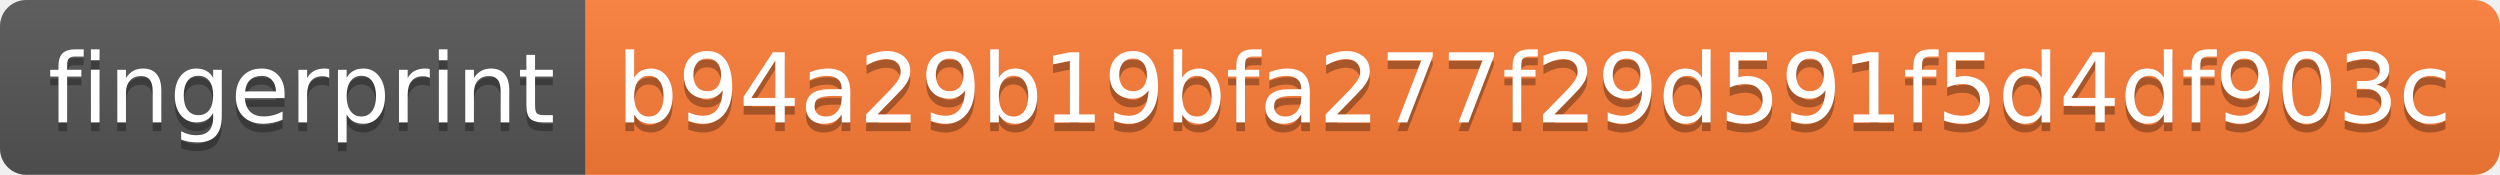
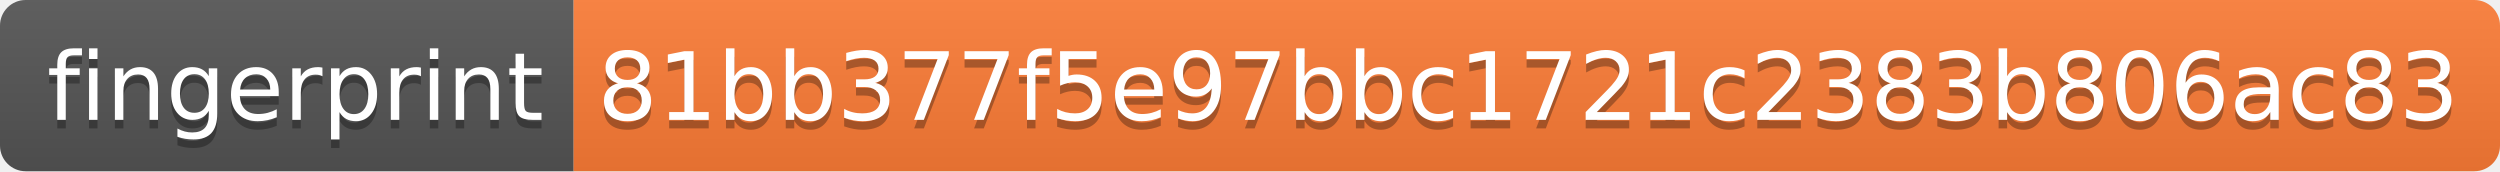
- <svg xmlns="http://www.w3.org/2000/svg" width="286" height="20" role="img" aria-label="fingerprint: b94a29b19bfa277f29d591f5d4df903c">
+ <svg xmlns="http://www.w3.org/2000/svg" width="292" height="20" role="img" aria-label="fingerprint: 81bb377f5e97bbc1721c2383b806ac83">
  <linearGradient id="s" x2="0" y2="100%">
    <stop offset="0" stop-color="#bbb" stop-opacity=".1" />
    <stop offset="1" stop-opacity=".1" />
  </linearGradient>
  <clipPath id="r">
-     <rect width="286" height="20" rx="3" fill="#fff" />
+     <rect width="292" height="20" rx="3" fill="#fff" />
  </clipPath>
  <g clip-path="url(#r)">
    <rect width="67" height="20" fill="#555" />
-     <rect x="67" width="219" height="20" fill="#fe7d37" />
-     <rect width="286" height="20" fill="url(#s)" />
+     <rect x="67" width="225" height="20" fill="#fe7d37" />
+     <rect width="292" height="20" fill="url(#s)" />
  </g>
  <g fill="#fff" text-anchor="middle" font-family="Verdana,Geneva,DejaVu Sans,sans-serif" text-rendering="geometricPrecision" font-size="110">
    <text aria-hidden="true" x="345" y="150" fill="#010101" fill-opacity=".3" transform="scale(.1)" textLength="570">fingerprint</text>
    <text x="345" y="140" transform="scale(.1)" fill="#fff" textLength="570">fingerprint</text>
-     <text aria-hidden="true" x="1755" y="150" fill="#010101" fill-opacity=".3" transform="scale(.1)" textLength="2090">b94a29b19bfa277f29d591f5d4df903c</text>
-     <text x="1755" y="140" transform="scale(.1)" fill="#fff" textLength="2090">b94a29b19bfa277f29d591f5d4df903c</text>
+     <text aria-hidden="true" x="1785" y="150" fill="#010101" fill-opacity=".3" transform="scale(.1)" textLength="2150">81bb377f5e97bbc1721c2383b806ac83</text>
+     <text x="1785" y="140" transform="scale(.1)" fill="#fff" textLength="2150">81bb377f5e97bbc1721c2383b806ac83</text>
  </g>
</svg>
